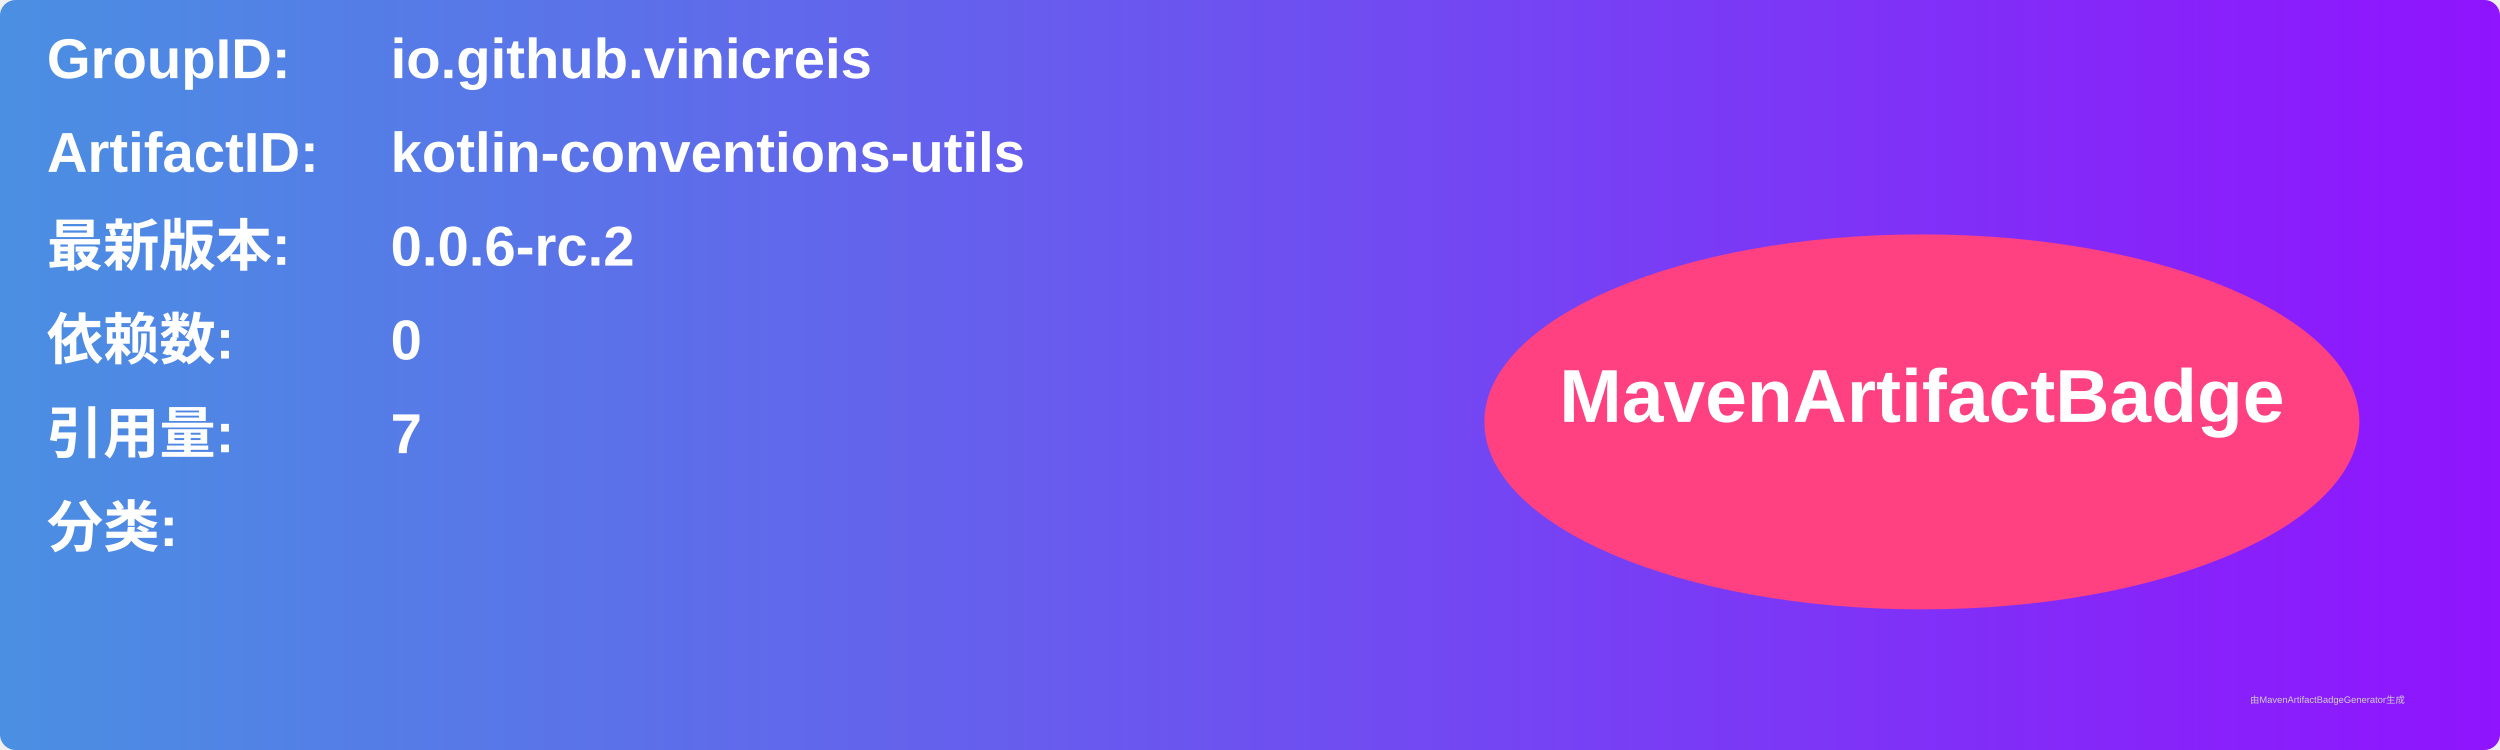
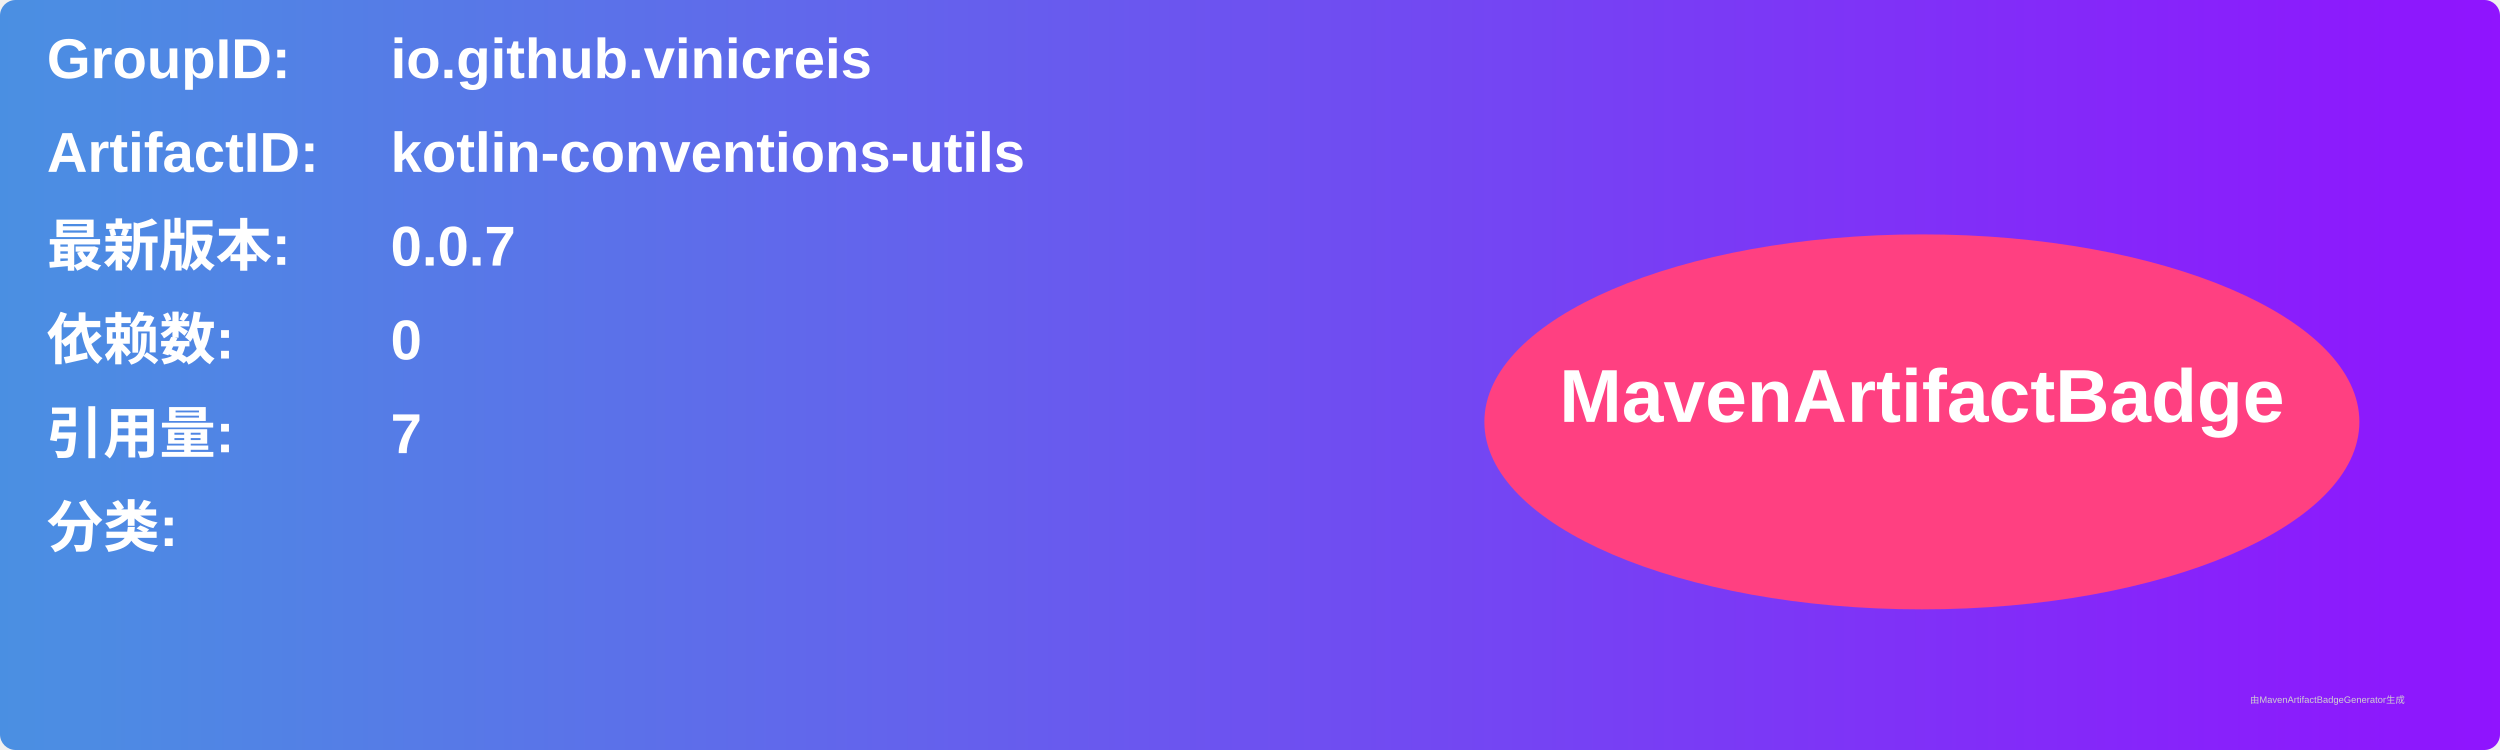
<svg xmlns="http://www.w3.org/2000/svg" width="800" height="240" viewBox="0 0 800 240">
  <linearGradient id="grad" x1="0%" y1="0%" x2="100%" y2="0%">
    <stop offset="0%" stop-color="#4a90e2" />
    <stop offset="100%" stop-color="#9013fe" />
  </linearGradient>
  <rect width="100%" height="100%" rx="5" ry="5" fill="url(#grad)" />
  <g transform="translate(15, 15)">
    <text x="0" y="10" font-family="Arial" font-size="18" fill="white" font-weight="bold" width="260">GroupID:</text>
    <text x="110" y="10" font-family="Arial" font-size="18" fill="white" font-weight="bold" width="460">io.github.vinicreis</text>
    <text x="0" y="40" font-family="Arial" font-size="18" fill="white" font-weight="bold" width="260">ArtifactID:</text>
    <text x="110" y="40" font-family="Arial" font-size="18" fill="white" font-weight="bold" width="460">kotlin-conventions-utils</text>
    <text x="0" y="70" font-family="Arial" font-size="18" fill="white" font-weight="bold">最新版本:</text>
    <text x="110" y="70" font-family="Arial" font-size="18" fill="white" font-weight="bold">
-       <tspan font-weight="bold">0.0.6-rc.2</tspan>
+       <tspan font-weight="bold">0.0.7</tspan>
    </text>
    <text x="0" y="100" font-family="Arial" font-size="18" fill="white" font-weight="bold">依赖数: </text>
    <text x="110" y="100" font-family="Arial" font-size="18" fill="white">
      <tspan font-weight="bold">0</tspan>
    </text>
    <text x="0" y="130" font-family="Arial" font-size="18" fill="white" font-weight="bold">引用量: </text>
    <text x="110" y="130" font-family="Arial" font-size="18" fill="white">
      <tspan font-weight="bold">7</tspan>
    </text>
    <text x="0" y="160" font-family="Arial" font-size="18" fill="white" font-weight="bold">分类:</text>
    <text x="10" y="190" font-family="Arial" font-size="10" fill="white">
      <tspan font-weight="bold" />
    </text>
    <ellipse cx="600" cy="120" rx="140" ry="60" fill="#ff4081" />
    <text x="600" y="120" text-anchor="middle" font-family="Arial" font-size="24" fill="white" font-weight="bold">MavenArtifactBadge</text>
  </g>
  <text x="720" y="225" font-family="Arial" font-size="3" fill="#d0d0d0">由MavenArtifactBadgeGenerator生成</text>
</svg>
